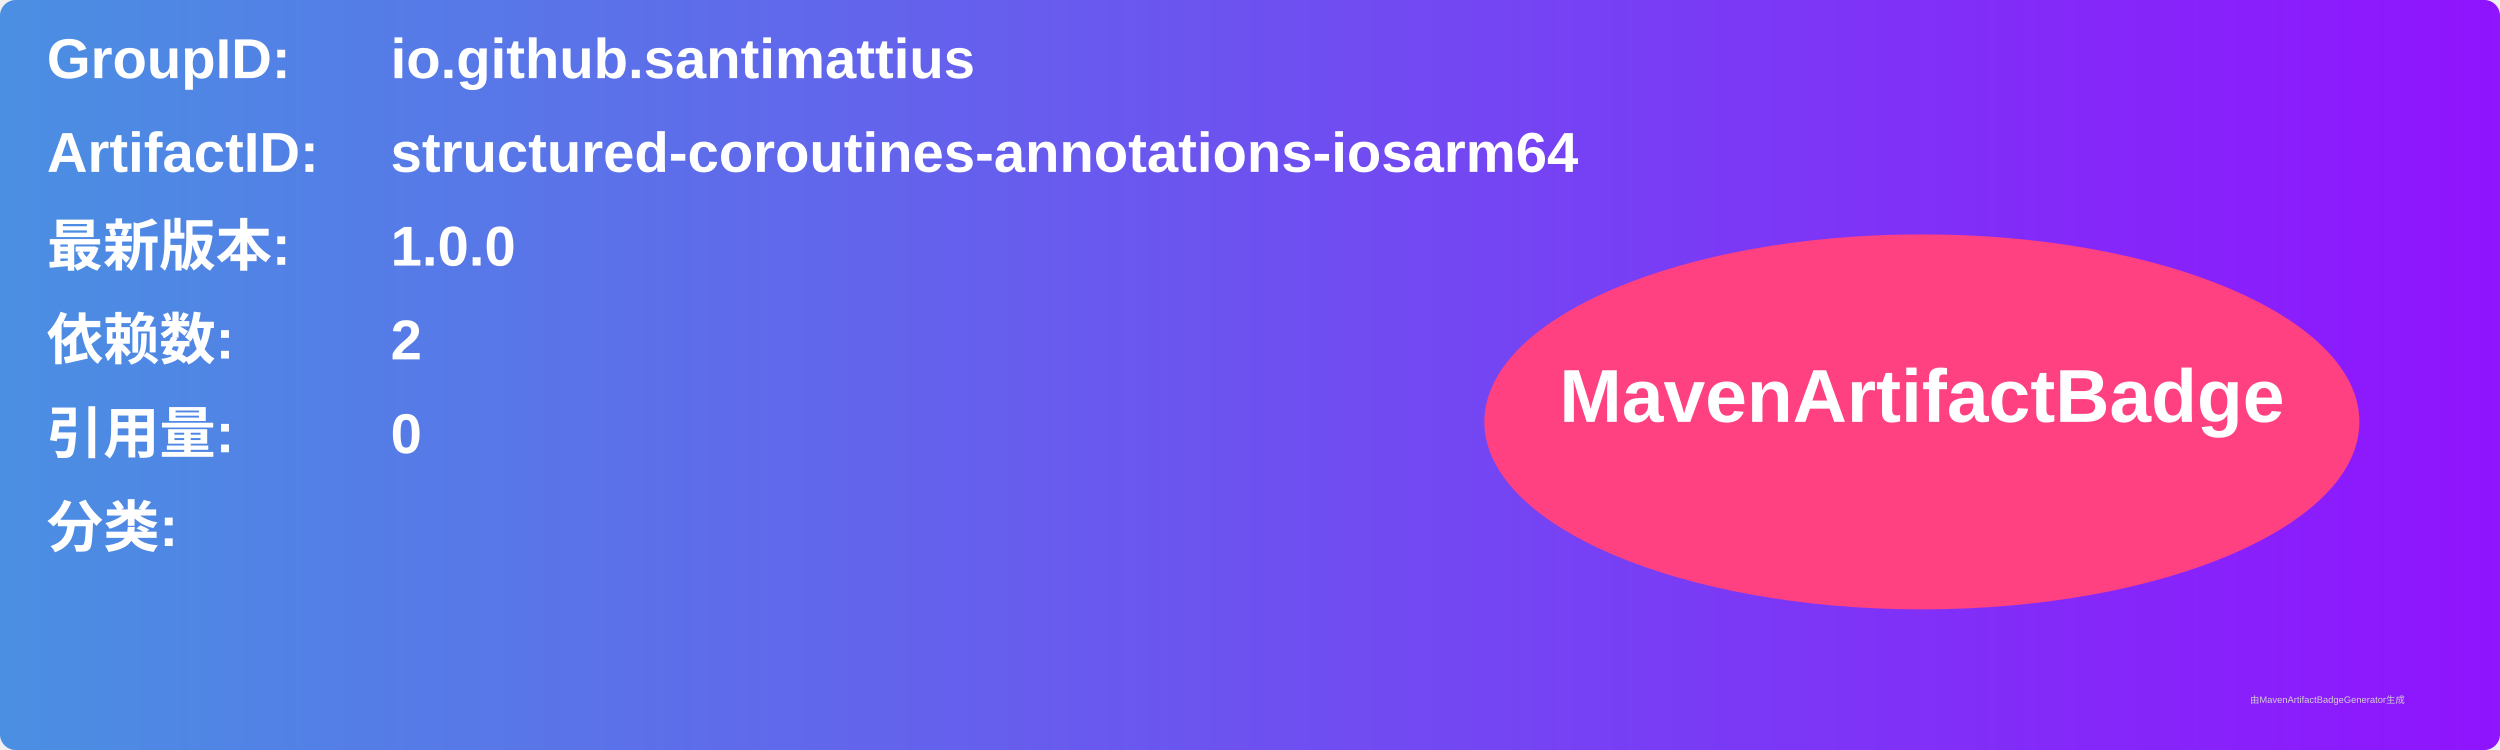
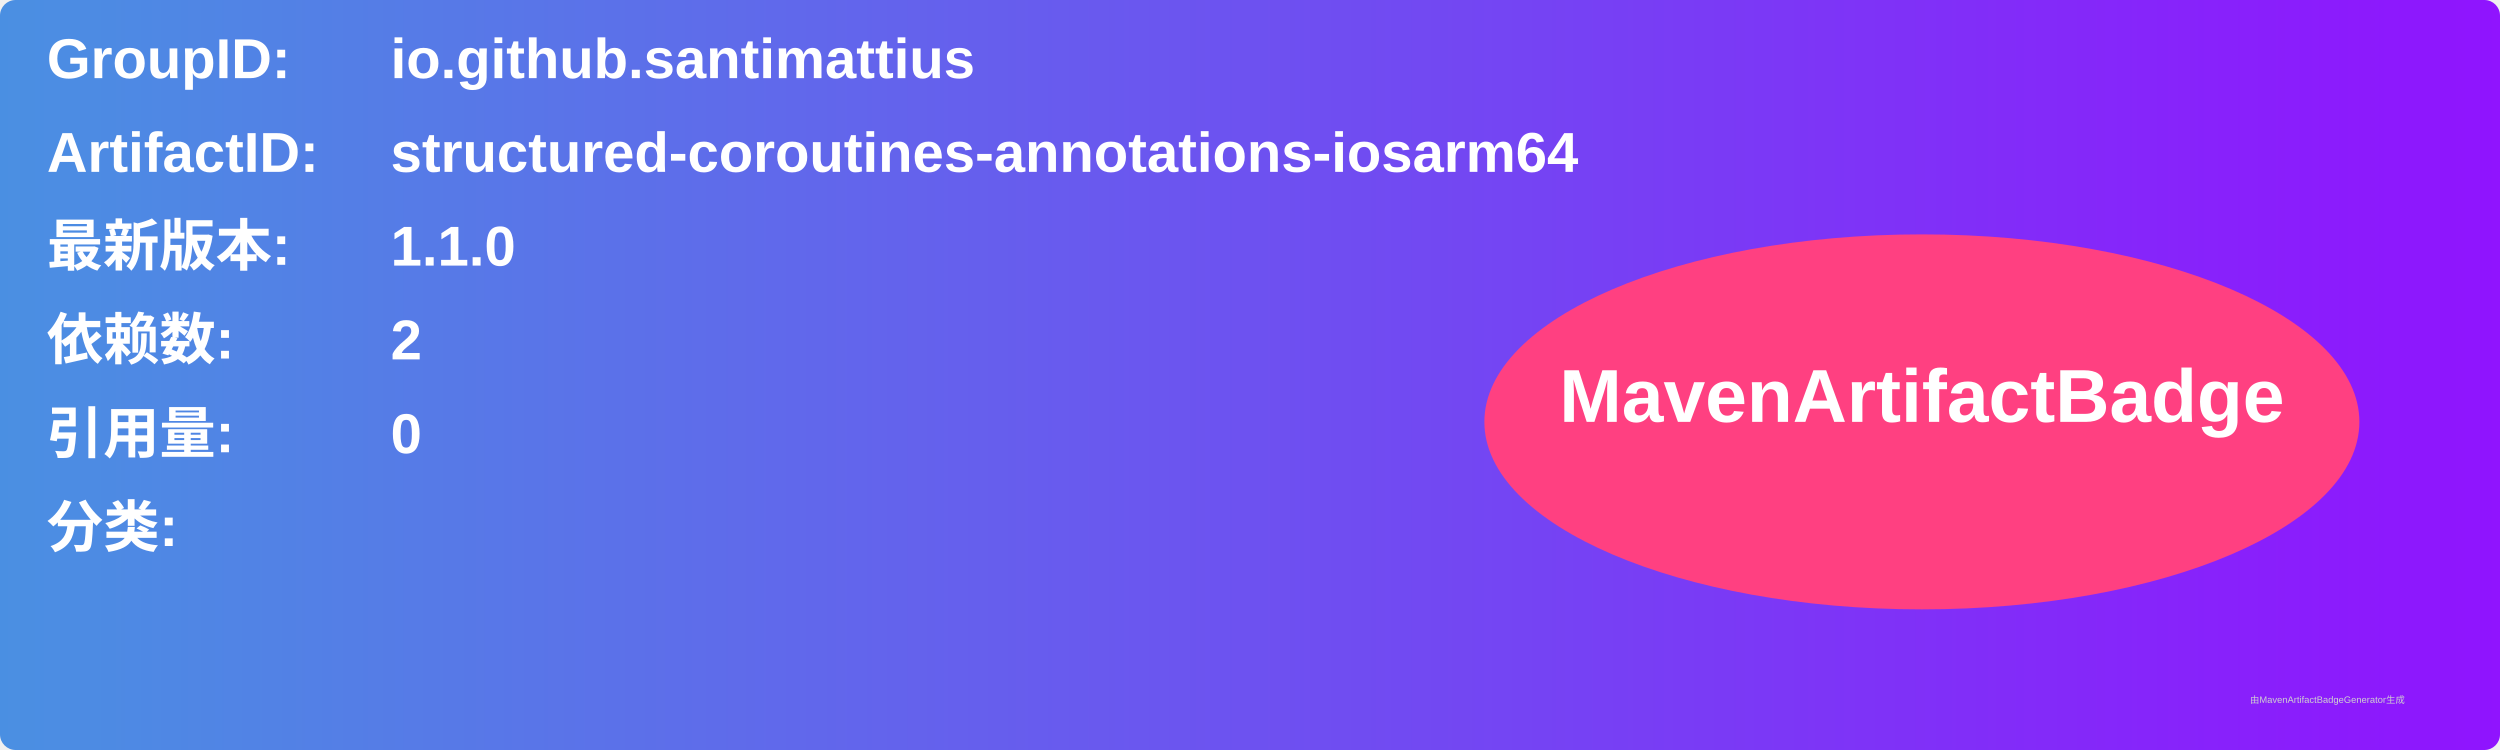
<svg xmlns="http://www.w3.org/2000/svg" width="800" height="240" viewBox="0 0 800 240">
  <linearGradient id="grad" x1="0%" y1="0%" x2="100%" y2="0%">
    <stop offset="0%" stop-color="#4a90e2" />
    <stop offset="100%" stop-color="#9013fe" />
  </linearGradient>
  <rect width="100%" height="100%" rx="5" ry="5" fill="url(#grad)" />
  <g transform="translate(15, 15)">
    <text x="0" y="10" font-family="Arial" font-size="18" fill="white" font-weight="bold" width="260">GroupID:</text>
    <text x="110" y="10" font-family="Arial" font-size="18" fill="white" font-weight="bold" width="460">io.github.santimattius</text>
    <text x="0" y="40" font-family="Arial" font-size="18" fill="white" font-weight="bold" width="260">ArtifactID:</text>
    <text x="110" y="40" font-family="Arial" font-size="18" fill="white" font-weight="bold" width="460">structured-coroutines-annotations-iosarm64</text>
    <text x="0" y="70" font-family="Arial" font-size="18" fill="white" font-weight="bold">最新版本:</text>
    <text x="110" y="70" font-family="Arial" font-size="18" fill="white" font-weight="bold">
-       <tspan font-weight="bold">1.0.0</tspan>
+       <tspan font-weight="bold">1.1.0</tspan>
    </text>
    <text x="0" y="100" font-family="Arial" font-size="18" fill="white" font-weight="bold">依赖数: </text>
    <text x="110" y="100" font-family="Arial" font-size="18" fill="white">
      <tspan font-weight="bold">2</tspan>
    </text>
    <text x="0" y="130" font-family="Arial" font-size="18" fill="white" font-weight="bold">引用量: </text>
    <text x="110" y="130" font-family="Arial" font-size="18" fill="white">
      <tspan font-weight="bold">0</tspan>
    </text>
    <text x="0" y="160" font-family="Arial" font-size="18" fill="white" font-weight="bold">分类:</text>
    <text x="10" y="190" font-family="Arial" font-size="10" fill="white">
      <tspan font-weight="bold" />
    </text>
    <ellipse cx="600" cy="120" rx="140" ry="60" fill="#ff4081" />
    <text x="600" y="120" text-anchor="middle" font-family="Arial" font-size="24" fill="white" font-weight="bold">MavenArtifactBadge</text>
  </g>
  <text x="720" y="225" font-family="Arial" font-size="3" fill="#d0d0d0">由MavenArtifactBadgeGenerator生成</text>
</svg>
